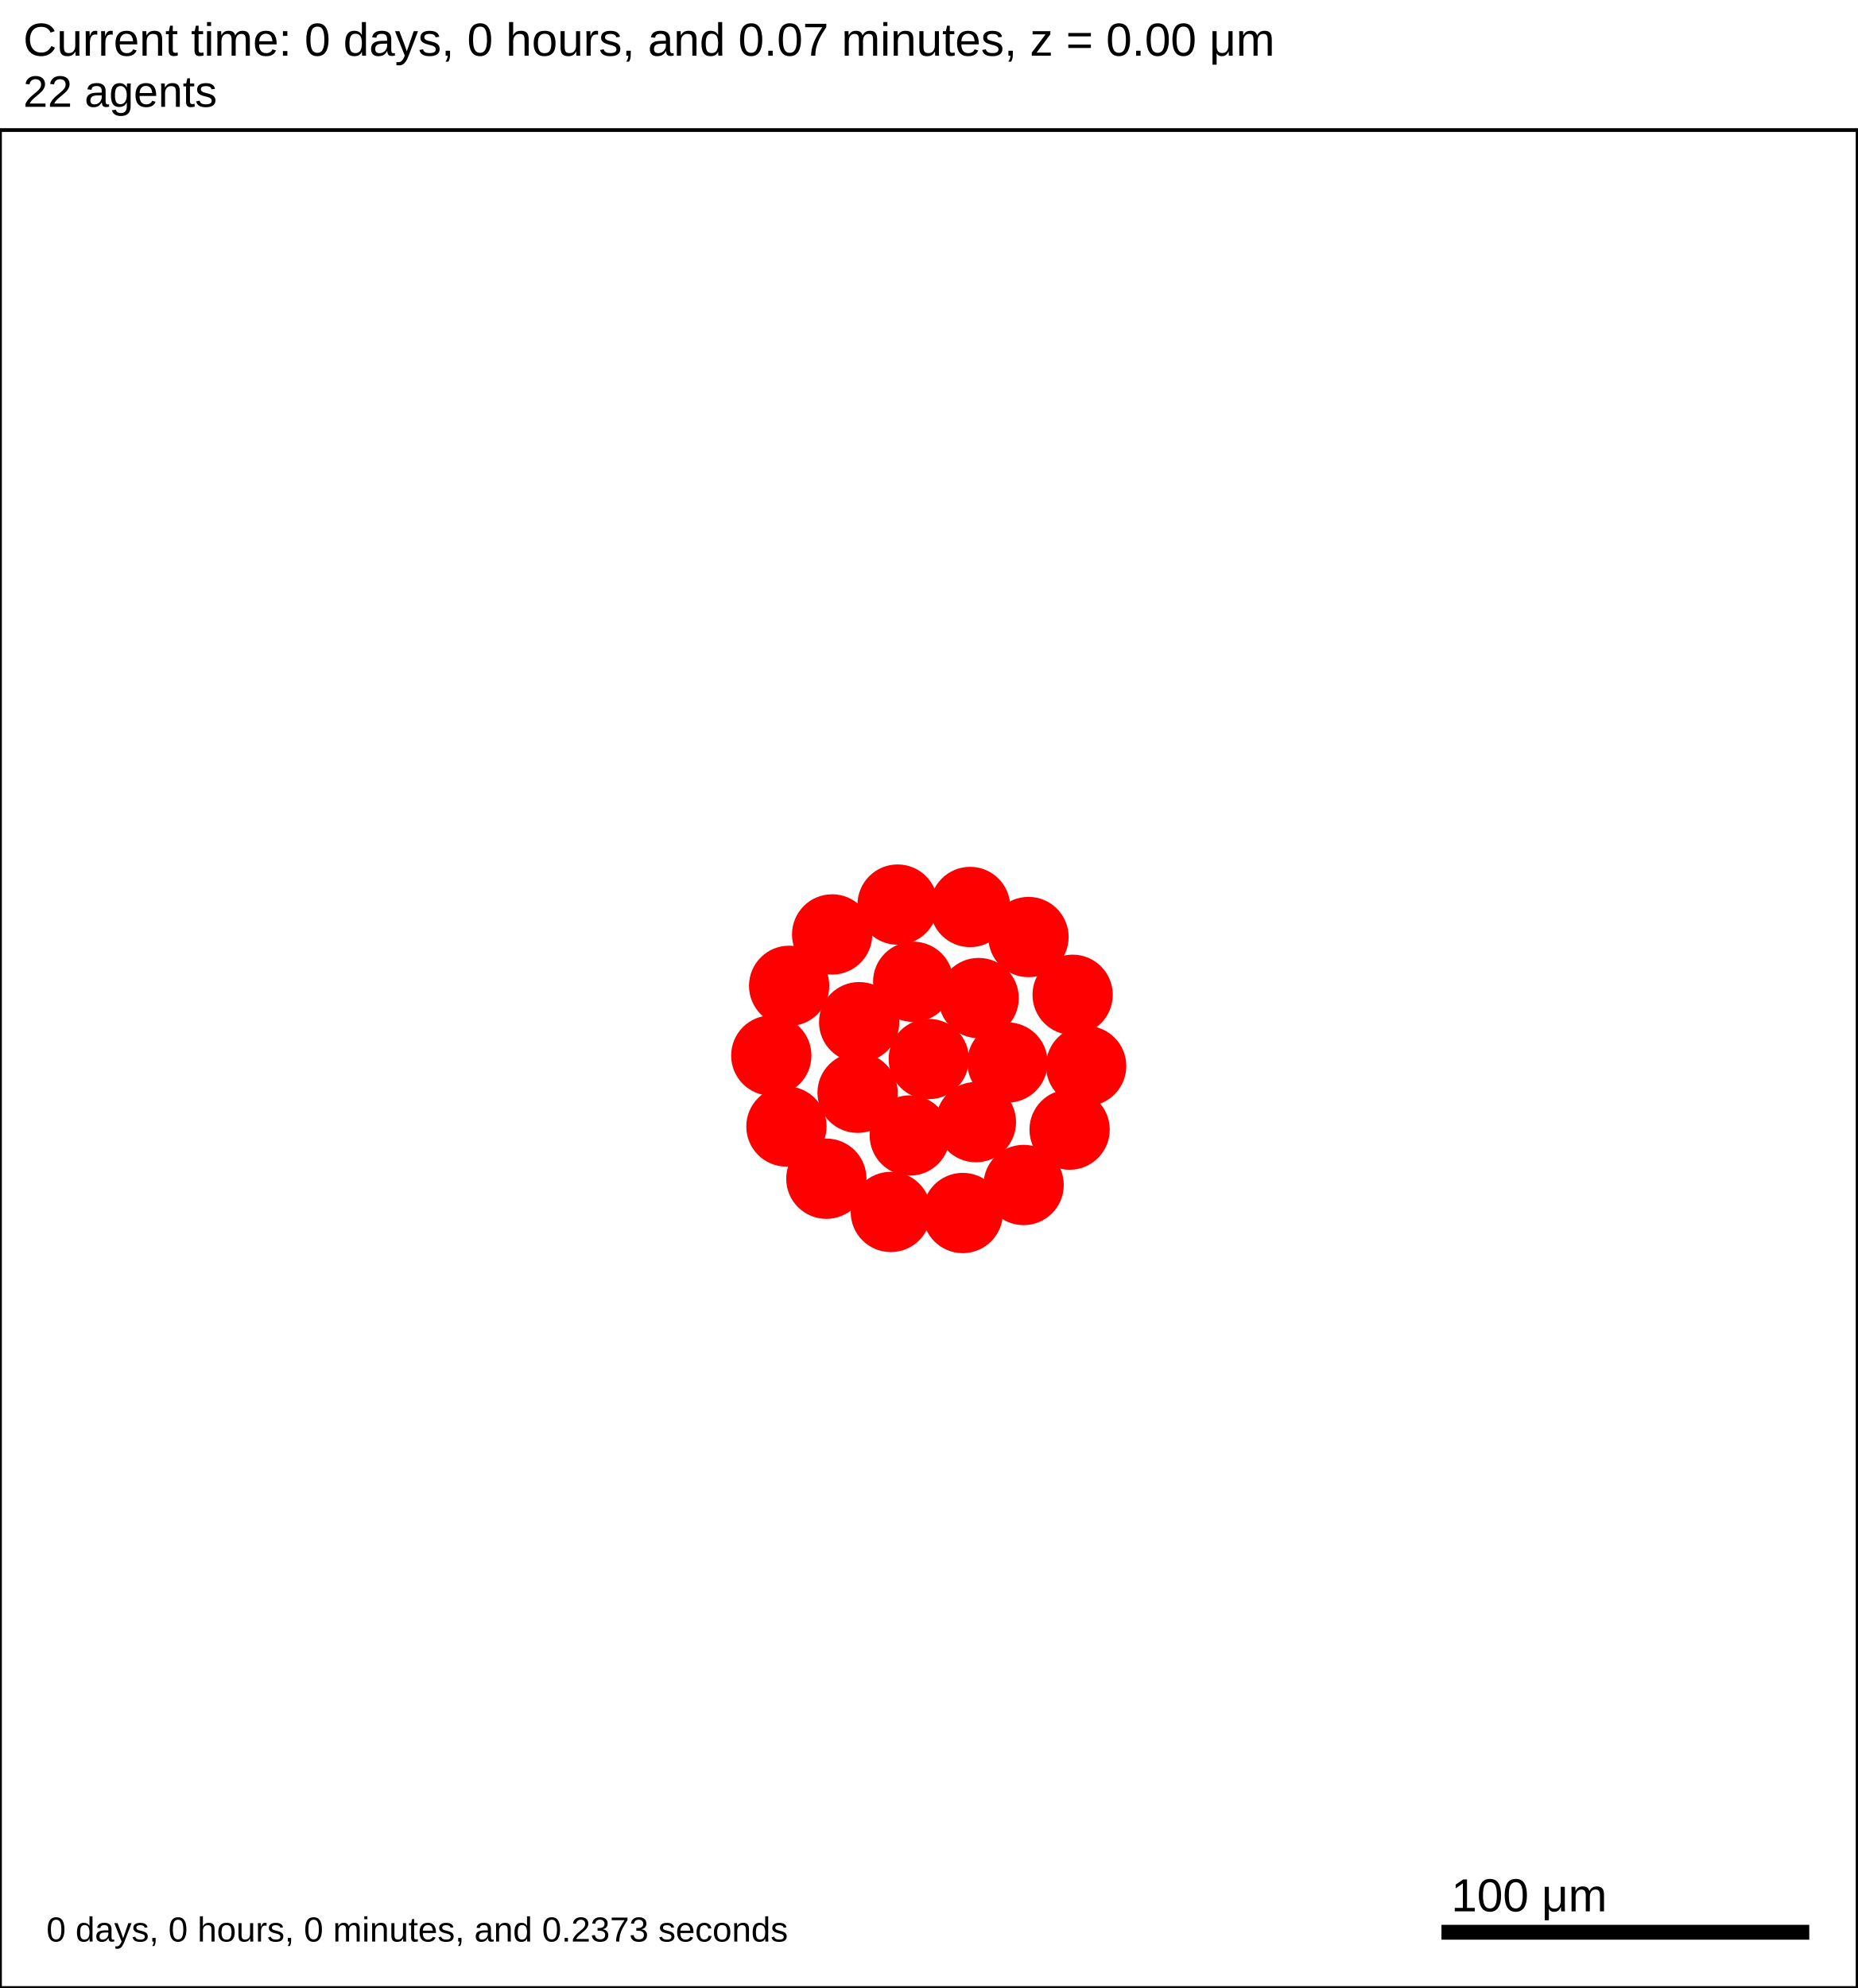
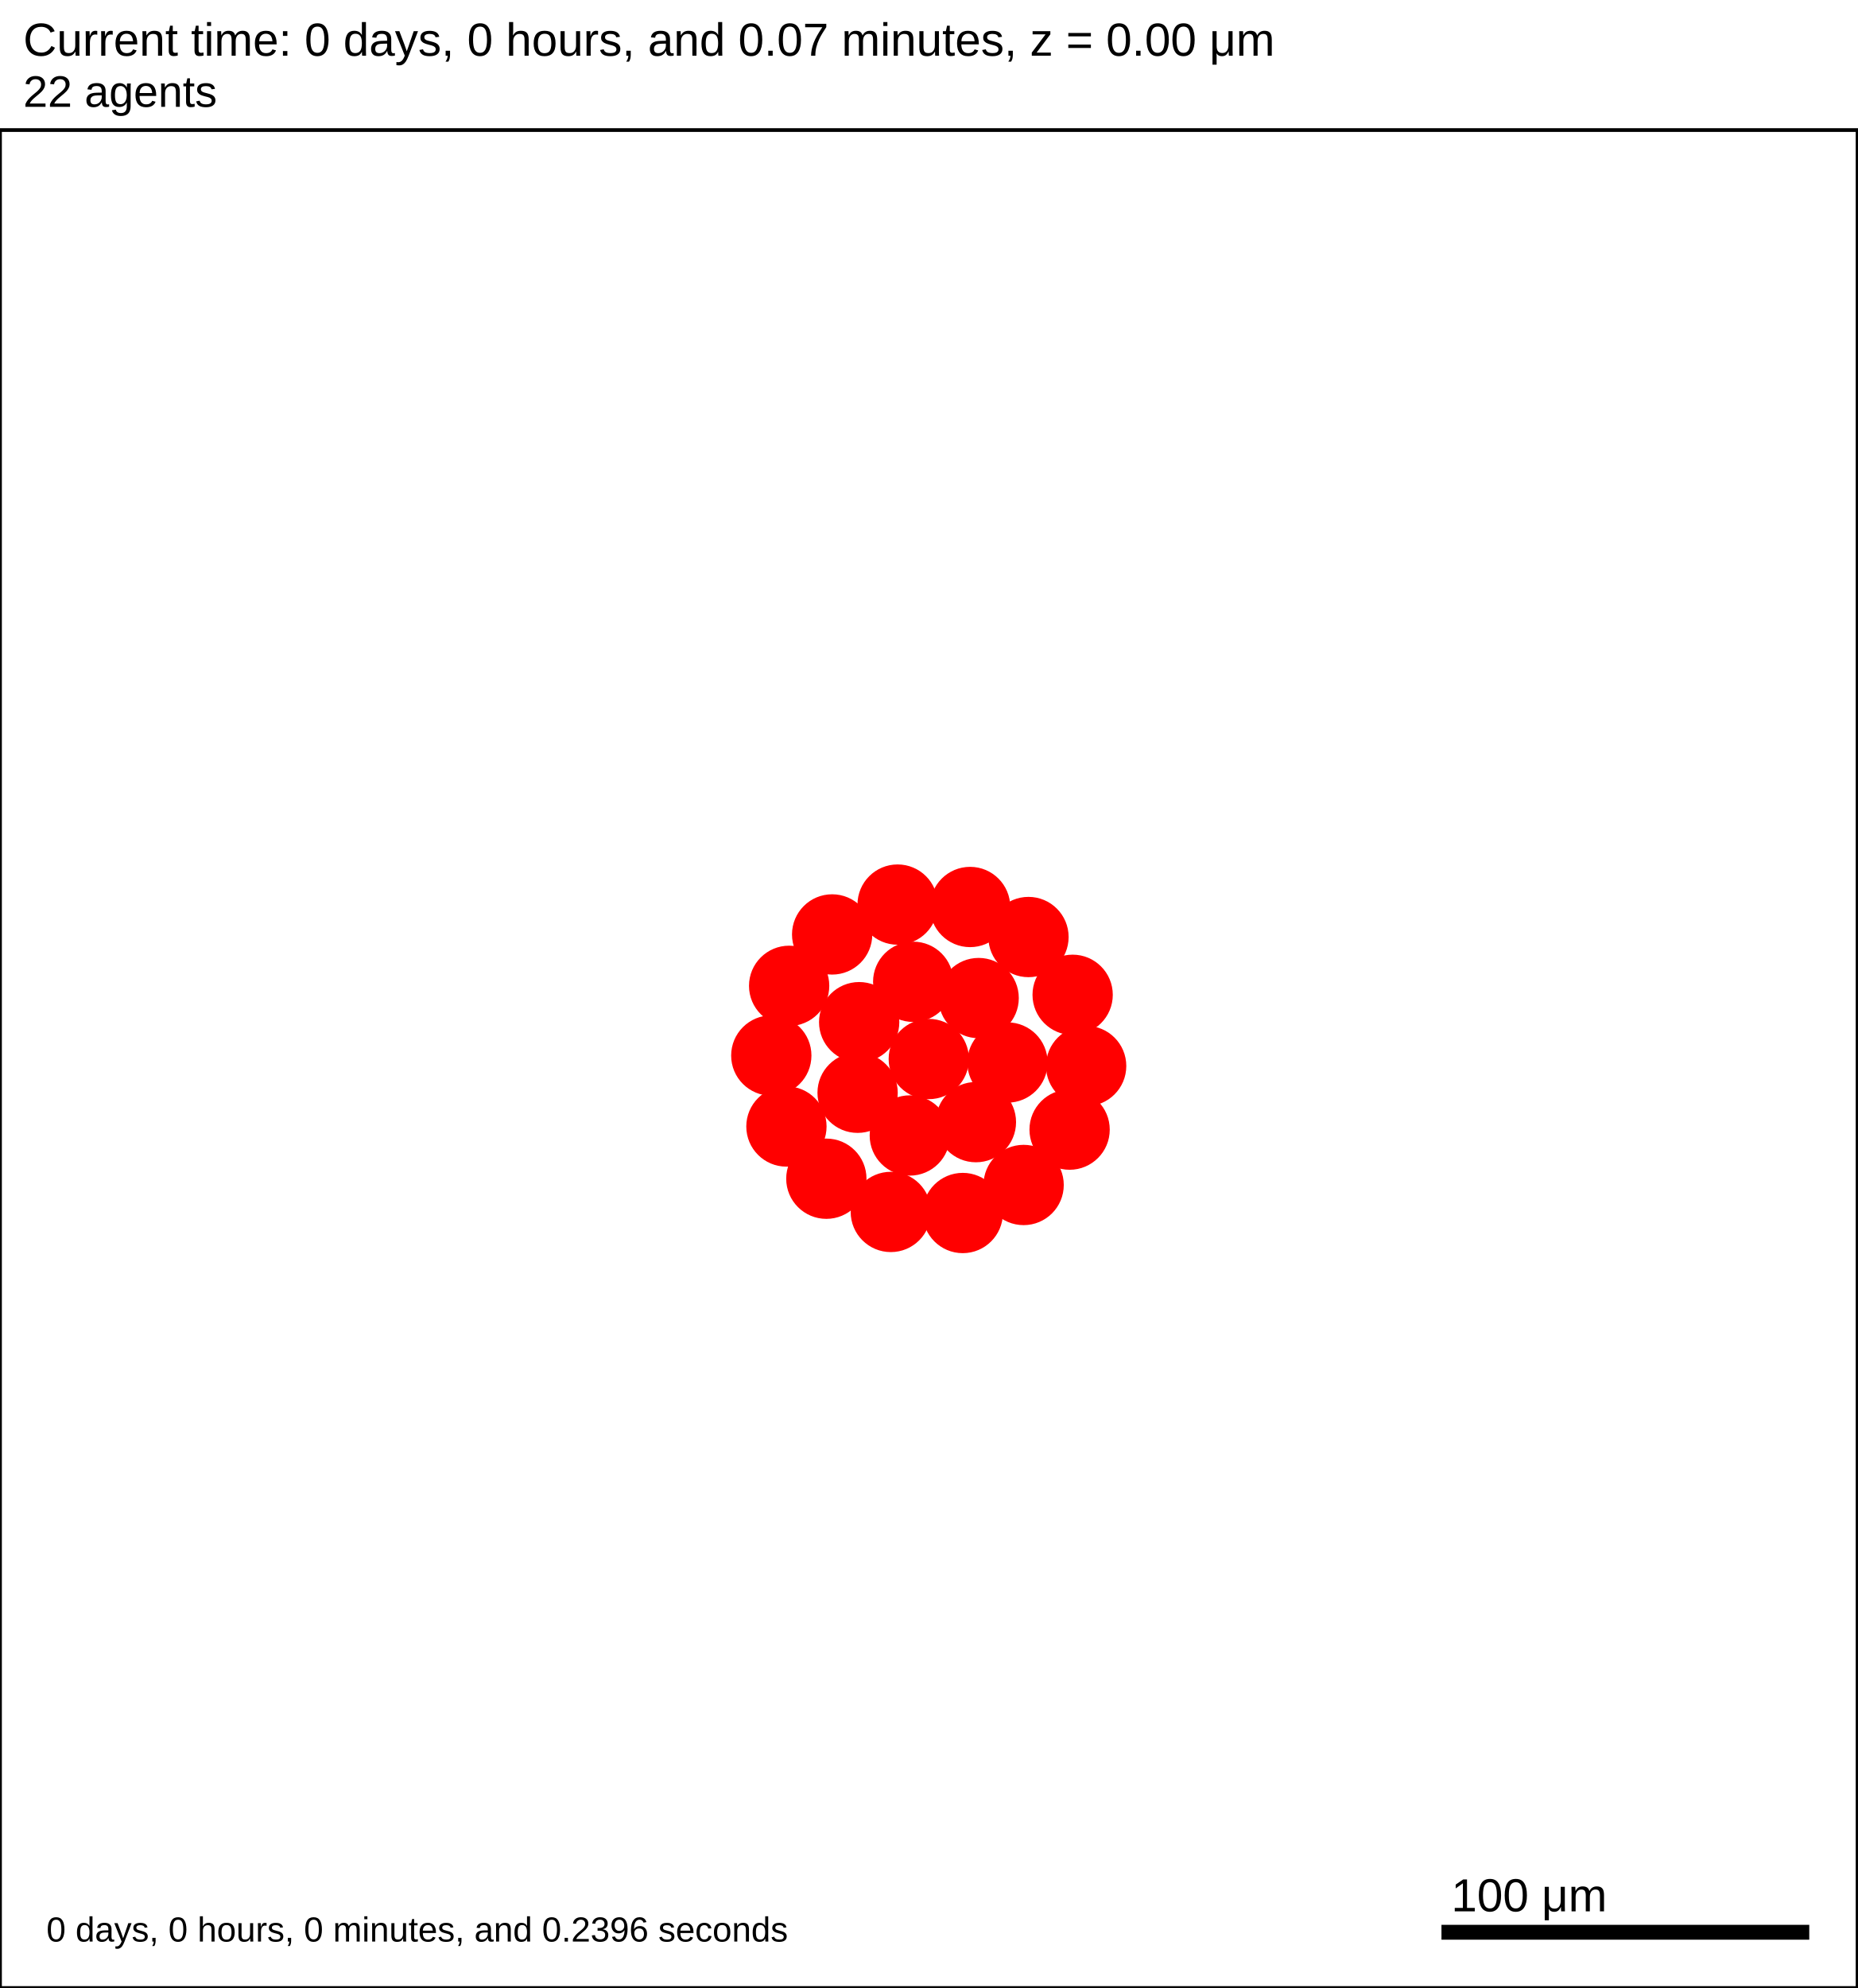
<svg xmlns="http://www.w3.org/2000/svg" version="1.1" width="500" height="535" id="svg2">
  <rect x="0" y="0" width="500" height="535" stroke-width="1" stroke="white" fill="white" />
  <text x="6.25" y="15" font-family="Arial" font-size="12.5" fill="black">
   Current time: 0 days, 0 hours, and 0.07 minutes, z = 0.00 μm
  </text>
  <text x="6.25" y="28.75" font-family="Arial" font-size="11.875" fill="black">
   22 agents
  </text>
  <g id="tissue" transform="translate(0,535) scale(1,-1)">
    <g id="ECM">
  </g>
    <g id="cells">
      <g id="cell0">
        <circle cx="250" cy="250" r="10.556" stroke-width="0.5" stroke="red" fill="red" />
        <circle cx="250" cy="250" r="6.339" stroke-width="0.5" stroke="red" fill="red" />
      </g>
      <g id="cell1">
        <circle cx="230.842" cy="240.923" r="10.556" stroke-width="0.5" stroke="red" fill="red" />
        <circle cx="230.842" cy="240.923" r="6.339" stroke-width="0.5" stroke="red" fill="red" />
      </g>
      <g id="cell2">
        <circle cx="263.426" cy="266.406" r="10.556" stroke-width="0.5" stroke="red" fill="red" />
        <circle cx="263.426" cy="266.406" r="6.339" stroke-width="0.5" stroke="red" fill="red" />
      </g>
      <g id="cell3">
        <circle cx="244.892" cy="229.425" r="10.556" stroke-width="0.5" stroke="red" fill="red" />
        <circle cx="244.892" cy="229.425" r="6.339" stroke-width="0.5" stroke="red" fill="red" />
      </g>
      <g id="cell4">
        <circle cx="245.806" cy="270.781" r="10.556" stroke-width="0.5" stroke="red" fill="red" />
        <circle cx="245.806" cy="270.781" r="6.339" stroke-width="0.5" stroke="red" fill="red" />
      </g>
      <g id="cell5">
        <circle cx="262.688" cy="233.016" r="10.556" stroke-width="0.5" stroke="red" fill="red" />
        <circle cx="262.688" cy="233.016" r="6.339" stroke-width="0.5" stroke="red" fill="red" />
      </g>
      <g id="cell6">
        <circle cx="231.262" cy="259.916" r="10.556" stroke-width="0.5" stroke="red" fill="red" />
        <circle cx="231.262" cy="259.916" r="6.339" stroke-width="0.5" stroke="red" fill="red" />
      </g>
      <g id="cell7">
        <circle cx="271.179" cy="249.063" r="10.556" stroke-width="0.5" stroke="red" fill="red" />
        <circle cx="271.179" cy="249.063" r="6.339" stroke-width="0.5" stroke="red" fill="red" />
      </g>
      <g id="cell8">
        <circle cx="259.148" cy="208.561" r="10.556" stroke-width="0.5" stroke="red" fill="red" />
        <circle cx="259.148" cy="208.561" r="6.339" stroke-width="0.5" stroke="red" fill="red" />
      </g>
      <g id="cell9">
        <circle cx="211.683" cy="231.845" r="10.556" stroke-width="0.5" stroke="red" fill="red" />
        <circle cx="211.683" cy="231.845" r="6.339" stroke-width="0.5" stroke="red" fill="red" />
      </g>
      <g id="cell10">
        <circle cx="223.989" cy="283.53" r="10.556" stroke-width="0.5" stroke="red" fill="red" />
        <circle cx="223.989" cy="283.53" r="6.339" stroke-width="0.5" stroke="red" fill="red" />
      </g>
      <g id="cell11">
        <circle cx="276.838" cy="282.832" r="10.556" stroke-width="0.5" stroke="red" fill="red" />
        <circle cx="276.838" cy="282.832" r="6.339" stroke-width="0.5" stroke="red" fill="red" />
      </g>
      <g id="cell12">
        <circle cx="287.906" cy="231.002" r="10.556" stroke-width="0.5" stroke="red" fill="red" />
        <circle cx="287.906" cy="231.002" r="6.339" stroke-width="0.5" stroke="red" fill="red" />
      </g>
      <g id="cell13">
        <circle cx="239.783" cy="208.849" r="10.556" stroke-width="0.5" stroke="red" fill="red" />
        <circle cx="239.783" cy="208.849" r="6.339" stroke-width="0.5" stroke="red" fill="red" />
      </g>
      <g id="cell14">
        <circle cx="207.61" cy="250.938" r="10.556" stroke-width="0.5" stroke="red" fill="red" />
        <circle cx="207.61" cy="250.938" r="6.339" stroke-width="0.5" stroke="red" fill="red" />
      </g>
      <g id="cell15">
        <circle cx="241.613" cy="291.562" r="10.556" stroke-width="0.5" stroke="red" fill="red" />
        <circle cx="241.613" cy="291.562" r="6.339" stroke-width="0.5" stroke="red" fill="red" />
      </g>
      <g id="cell16">
        <circle cx="288.725" cy="267.282" r="10.556" stroke-width="0.5" stroke="red" fill="red" />
        <circle cx="288.725" cy="267.282" r="6.339" stroke-width="0.5" stroke="red" fill="red" />
      </g>
      <g id="cell17">
        <circle cx="275.531" cy="216.104" r="10.556" stroke-width="0.5" stroke="red" fill="red" />
        <circle cx="275.531" cy="216.104" r="6.339" stroke-width="0.5" stroke="red" fill="red" />
      </g>
      <g id="cell18">
        <circle cx="222.428" cy="217.789" r="10.556" stroke-width="0.5" stroke="red" fill="red" />
        <circle cx="222.428" cy="217.789" r="6.339" stroke-width="0.5" stroke="red" fill="red" />
      </g>
      <g id="cell19">
        <circle cx="212.413" cy="269.699" r="10.556" stroke-width="0.5" stroke="red" fill="red" />
        <circle cx="212.413" cy="269.699" r="6.339" stroke-width="0.5" stroke="red" fill="red" />
      </g>
      <g id="cell20">
        <circle cx="261.124" cy="290.915" r="10.556" stroke-width="0.5" stroke="red" fill="red" />
        <circle cx="261.124" cy="290.915" r="6.339" stroke-width="0.5" stroke="red" fill="red" />
      </g>
      <g id="cell21">
        <circle cx="292.359" cy="248.125" r="10.556" stroke-width="0.5" stroke="red" fill="red" />
        <circle cx="292.359" cy="248.125" r="6.339" stroke-width="0.5" stroke="red" fill="red" />
      </g>
    </g>
  </g>
  <rect x="387.5" y="517.5" width="100" height="5" stroke-width="1" stroke="rgb(255,255,255)" fill="rgb(0,0,0)" />
  <text x="390.625" y="514.375" font-family="Arial" font-size="12.5" fill="black">
   100 μm
  </text>
  <text x="12.5" y="522.5" font-family="Arial" font-size="9.375" fill="black">
-    0 days, 0 hours, 0 minutes, and 0.2373 seconds
+    0 days, 0 hours, 0 minutes, and 0.2396 seconds
  </text>
  <rect x="0" y="35" width="500" height="500" stroke-width="1" stroke="rgb(0,0,0)" fill="none" />
</svg>
